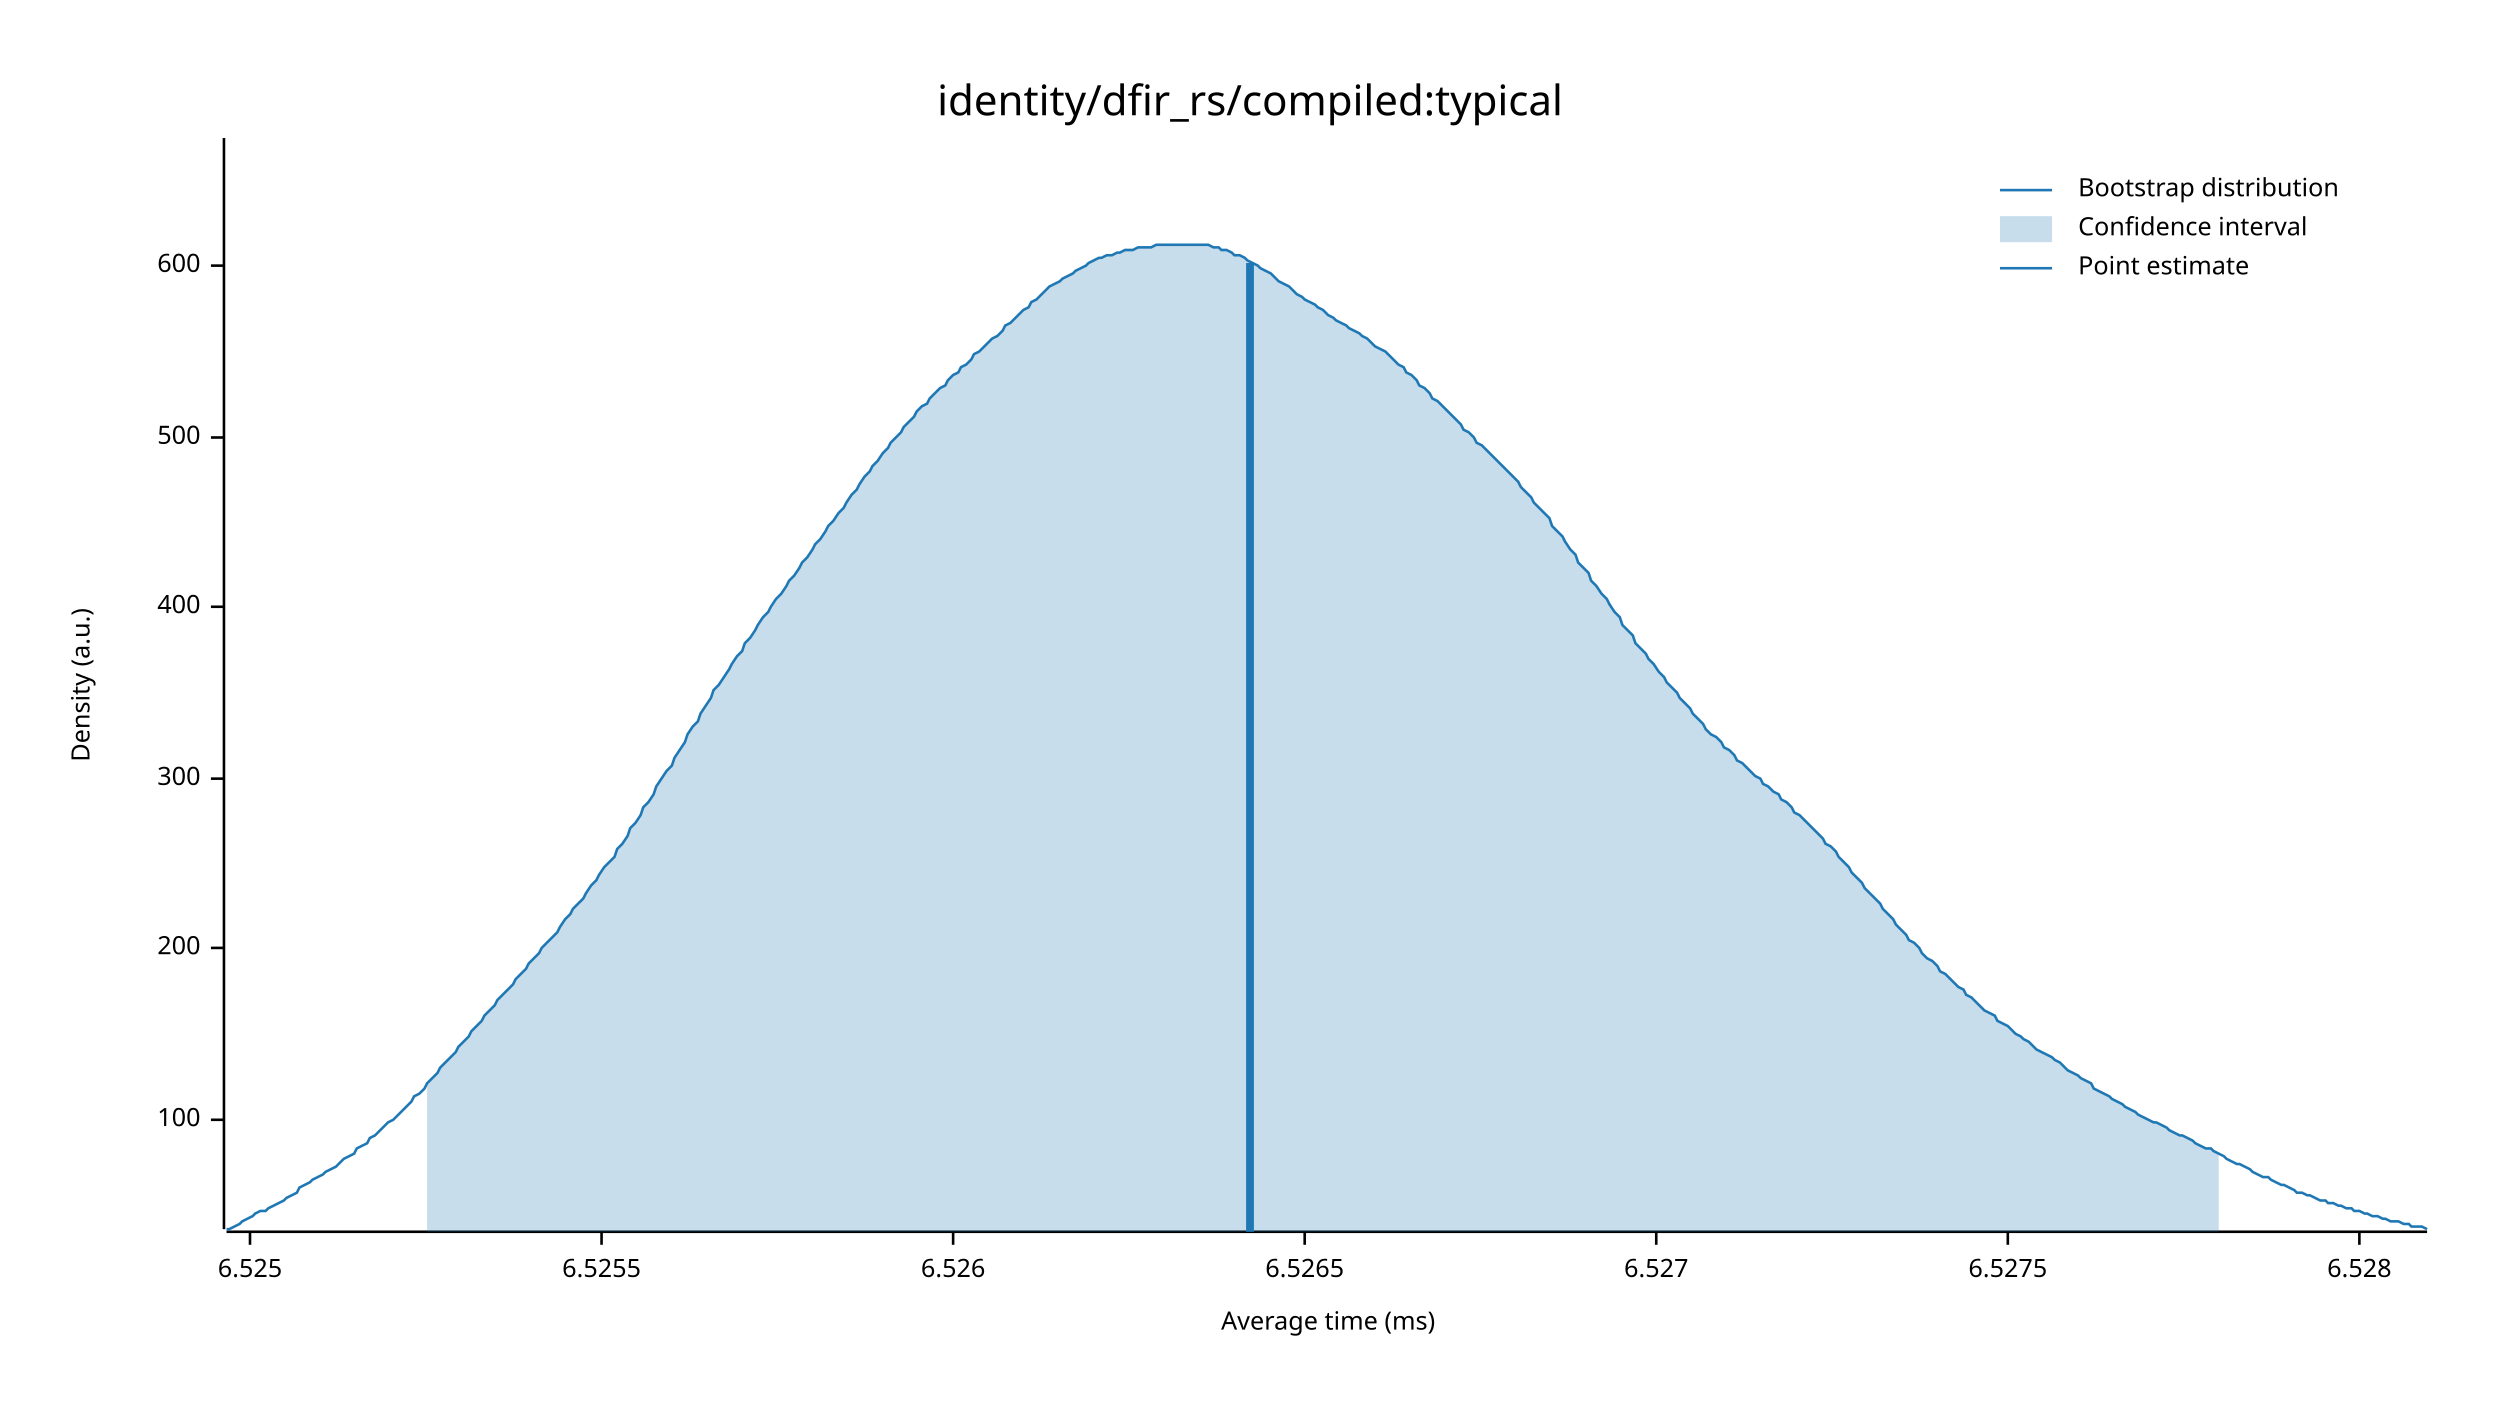
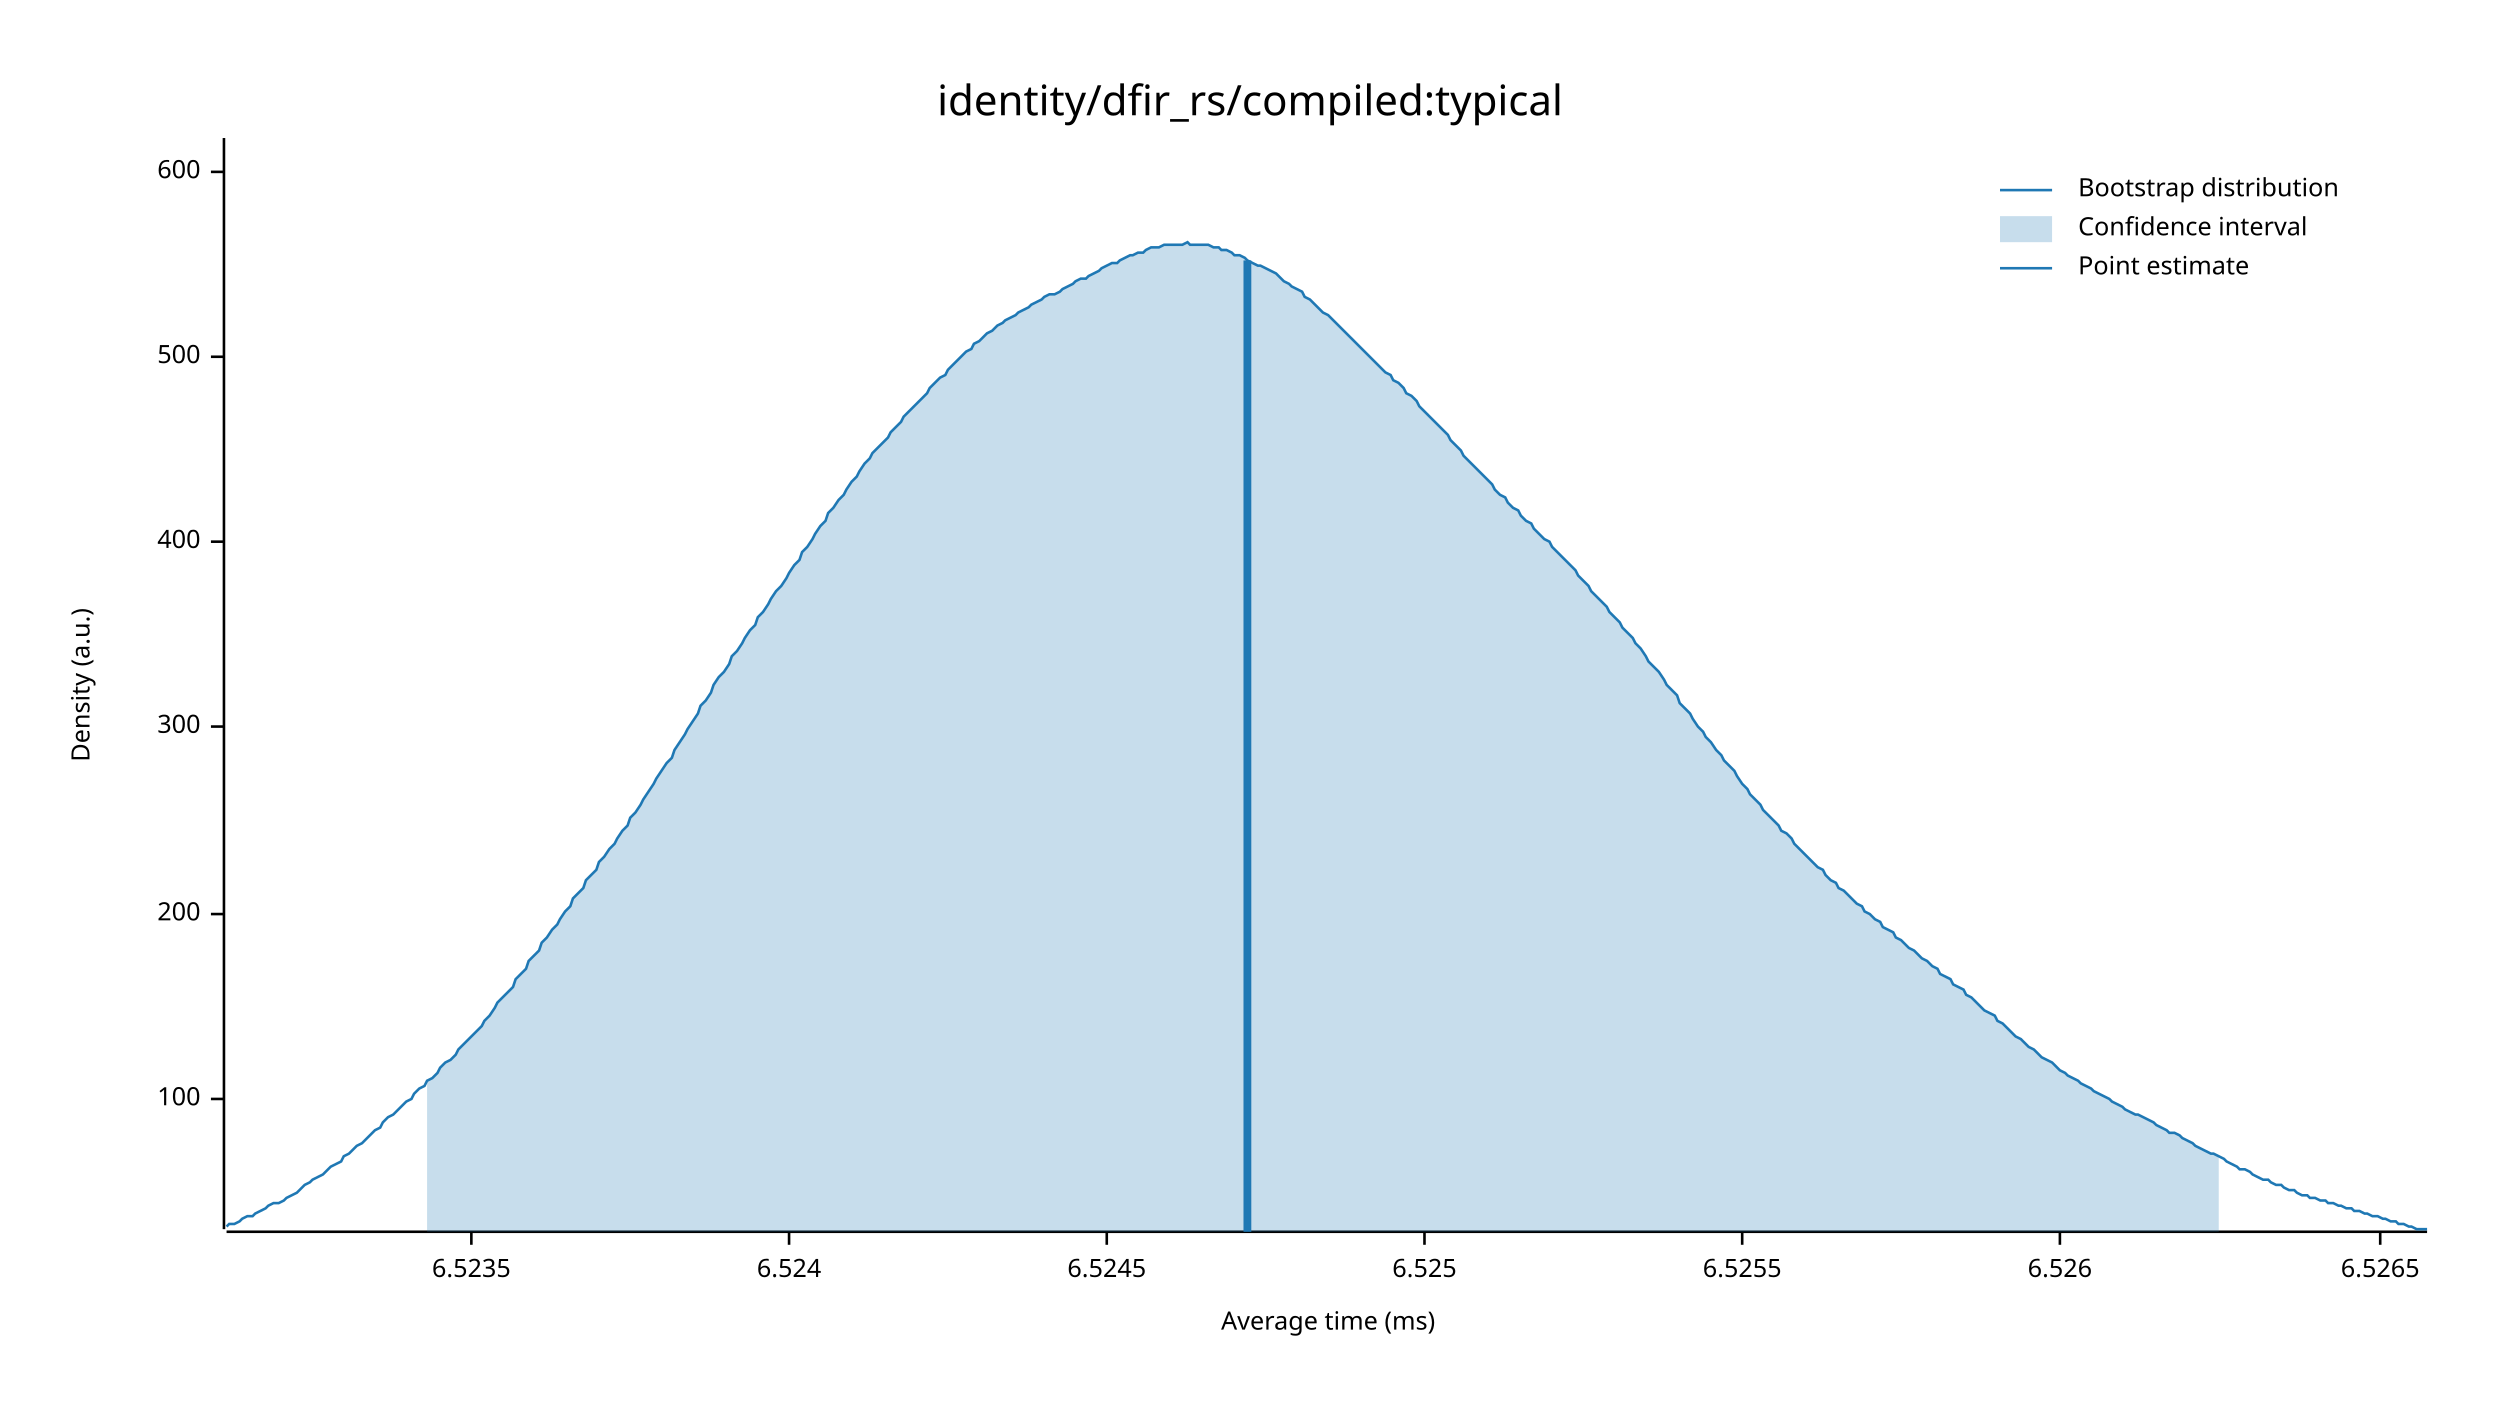
<svg xmlns="http://www.w3.org/2000/svg" width="960" height="540" viewBox="0 0 960 540">
  <text x="480" y="32" dy="0.76em" text-anchor="middle" font-family="sans-serif" font-size="16.129" opacity="1" fill="#000000">
identity/dfir_rs/compiled:typical
</text>
  <text x="27" y="263" dy="0.76em" text-anchor="middle" font-family="sans-serif" font-size="9.677" opacity="1" fill="#000000" transform="rotate(270, 27, 263)">
Density (a.u.)
</text>
  <text x="510" y="513" dy="-0.5ex" text-anchor="middle" font-family="sans-serif" font-size="9.677" opacity="1" fill="#000000">
Average time (ms)
</text>
  <polyline fill="none" opacity="1" stroke="#000000" stroke-width="1" points="86,53 86,472 " />
-   <text x="77" y="430" dy="0.5ex" text-anchor="end" font-family="sans-serif" font-size="9.677" opacity="1" fill="#000000">
+   <text x="77" y="422" dy="0.5ex" text-anchor="end" font-family="sans-serif" font-size="9.677" opacity="1" fill="#000000">
100
</text>
-   <polyline fill="none" opacity="1" stroke="#000000" stroke-width="1" points="81,430 86,430 " />
-   <text x="77" y="364" dy="0.5ex" text-anchor="end" font-family="sans-serif" font-size="9.677" opacity="1" fill="#000000">
+   <polyline fill="none" opacity="1" stroke="#000000" stroke-width="1" points="81,422 86,422 " />
+   <text x="77" y="351" dy="0.5ex" text-anchor="end" font-family="sans-serif" font-size="9.677" opacity="1" fill="#000000">
200
</text>
-   <polyline fill="none" opacity="1" stroke="#000000" stroke-width="1" points="81,364 86,364 " />
-   <text x="77" y="299" dy="0.5ex" text-anchor="end" font-family="sans-serif" font-size="9.677" opacity="1" fill="#000000">
+   <polyline fill="none" opacity="1" stroke="#000000" stroke-width="1" points="81,351 86,351 " />
+   <text x="77" y="279" dy="0.5ex" text-anchor="end" font-family="sans-serif" font-size="9.677" opacity="1" fill="#000000">
300
</text>
-   <polyline fill="none" opacity="1" stroke="#000000" stroke-width="1" points="81,299 86,299 " />
-   <text x="77" y="233" dy="0.5ex" text-anchor="end" font-family="sans-serif" font-size="9.677" opacity="1" fill="#000000">
+   <polyline fill="none" opacity="1" stroke="#000000" stroke-width="1" points="81,279 86,279 " />
+   <text x="77" y="208" dy="0.5ex" text-anchor="end" font-family="sans-serif" font-size="9.677" opacity="1" fill="#000000">
400
</text>
-   <polyline fill="none" opacity="1" stroke="#000000" stroke-width="1" points="81,233 86,233 " />
-   <text x="77" y="168" dy="0.5ex" text-anchor="end" font-family="sans-serif" font-size="9.677" opacity="1" fill="#000000">
+   <polyline fill="none" opacity="1" stroke="#000000" stroke-width="1" points="81,208 86,208 " />
+   <text x="77" y="137" dy="0.5ex" text-anchor="end" font-family="sans-serif" font-size="9.677" opacity="1" fill="#000000">
500
</text>
-   <polyline fill="none" opacity="1" stroke="#000000" stroke-width="1" points="81,168 86,168 " />
-   <text x="77" y="102" dy="0.5ex" text-anchor="end" font-family="sans-serif" font-size="9.677" opacity="1" fill="#000000">
+   <polyline fill="none" opacity="1" stroke="#000000" stroke-width="1" points="81,137 86,137 " />
+   <text x="77" y="66" dy="0.5ex" text-anchor="end" font-family="sans-serif" font-size="9.677" opacity="1" fill="#000000">
600
</text>
-   <polyline fill="none" opacity="1" stroke="#000000" stroke-width="1" points="81,102 86,102 " />
+   <polyline fill="none" opacity="1" stroke="#000000" stroke-width="1" points="81,66 86,66 " />
  <polyline fill="none" opacity="1" stroke="#000000" stroke-width="1" points="87,473 932,473 " />
-   <text x="96" y="483" dy="0.76em" text-anchor="middle" font-family="sans-serif" font-size="9.677" opacity="1" fill="#000000">
+   <text x="181" y="483" dy="0.76em" text-anchor="middle" font-family="sans-serif" font-size="9.677" opacity="1" fill="#000000">
+ 6.5235
+ </text>
+   <polyline fill="none" opacity="1" stroke="#000000" stroke-width="1" points="181,473 181,478 " />
+   <text x="303" y="483" dy="0.76em" text-anchor="middle" font-family="sans-serif" font-size="9.677" opacity="1" fill="#000000">
+ 6.524
+ </text>
+   <polyline fill="none" opacity="1" stroke="#000000" stroke-width="1" points="303,473 303,478 " />
+   <text x="425" y="483" dy="0.76em" text-anchor="middle" font-family="sans-serif" font-size="9.677" opacity="1" fill="#000000">
+ 6.5245
+ </text>
+   <polyline fill="none" opacity="1" stroke="#000000" stroke-width="1" points="425,473 425,478 " />
+   <text x="547" y="483" dy="0.76em" text-anchor="middle" font-family="sans-serif" font-size="9.677" opacity="1" fill="#000000">
6.525
</text>
-   <polyline fill="none" opacity="1" stroke="#000000" stroke-width="1" points="96,473 96,478 " />
-   <text x="231" y="483" dy="0.76em" text-anchor="middle" font-family="sans-serif" font-size="9.677" opacity="1" fill="#000000">
+   <polyline fill="none" opacity="1" stroke="#000000" stroke-width="1" points="547,473 547,478 " />
+   <text x="669" y="483" dy="0.76em" text-anchor="middle" font-family="sans-serif" font-size="9.677" opacity="1" fill="#000000">
6.5255
</text>
-   <polyline fill="none" opacity="1" stroke="#000000" stroke-width="1" points="231,473 231,478 " />
-   <text x="366" y="483" dy="0.76em" text-anchor="middle" font-family="sans-serif" font-size="9.677" opacity="1" fill="#000000">
+   <polyline fill="none" opacity="1" stroke="#000000" stroke-width="1" points="669,473 669,478 " />
+   <text x="791" y="483" dy="0.76em" text-anchor="middle" font-family="sans-serif" font-size="9.677" opacity="1" fill="#000000">
6.526
</text>
-   <polyline fill="none" opacity="1" stroke="#000000" stroke-width="1" points="366,473 366,478 " />
-   <text x="501" y="483" dy="0.76em" text-anchor="middle" font-family="sans-serif" font-size="9.677" opacity="1" fill="#000000">
+   <polyline fill="none" opacity="1" stroke="#000000" stroke-width="1" points="791,473 791,478 " />
+   <text x="914" y="483" dy="0.76em" text-anchor="middle" font-family="sans-serif" font-size="9.677" opacity="1" fill="#000000">
6.5265
</text>
-   <polyline fill="none" opacity="1" stroke="#000000" stroke-width="1" points="501,473 501,478 " />
-   <text x="636" y="483" dy="0.76em" text-anchor="middle" font-family="sans-serif" font-size="9.677" opacity="1" fill="#000000">
- 6.527
- </text>
-   <polyline fill="none" opacity="1" stroke="#000000" stroke-width="1" points="636,473 636,478 " />
-   <text x="771" y="483" dy="0.76em" text-anchor="middle" font-family="sans-serif" font-size="9.677" opacity="1" fill="#000000">
- 6.5275
- </text>
-   <polyline fill="none" opacity="1" stroke="#000000" stroke-width="1" points="771,473 771,478 " />
-   <text x="906" y="483" dy="0.76em" text-anchor="middle" font-family="sans-serif" font-size="9.677" opacity="1" fill="#000000">
- 6.528
- </text>
-   <polyline fill="none" opacity="1" stroke="#000000" stroke-width="1" points="906,473 906,478 " />
-   <polyline fill="none" opacity="1" stroke="#1F78B4" stroke-width="1" points="87,472 88,472 90,471 92,470 93,469 95,468 97,467 98,466 100,465 102,465 103,464 105,463 107,462 109,461 110,460 112,459 114,458 115,456 117,455 119,454 120,453 122,452 124,451 125,450 127,449 129,448 131,446 132,445 134,444 136,443 137,441 139,440 141,439 142,437 144,436 146,434 147,433 149,431 151,430 153,428 154,427 156,425 158,423 159,421 161,420 163,418 164,416 166,414 168,412 169,410 171,408 173,406 175,404 176,402 178,400 180,398 181,396 183,394 185,392 186,390 188,388 190,386 191,384 193,382 195,380 197,378 198,376 200,374 202,372 203,370 205,368 207,366 208,364 210,362 212,360 214,358 215,356 217,353 219,351 220,349 222,347 224,345 225,343 227,340 229,338 230,336 232,333 234,331 236,329 237,326 239,324 241,321 242,318 244,316 246,313 247,310 249,308 251,305 252,302 254,299 256,296 258,294 259,291 261,288 263,285 264,282 266,279 268,277 269,274 271,271 273,268 274,265 276,263 278,260 280,257 281,255 283,252 285,250 286,247 288,245 290,242 291,240 293,237 295,235 296,233 298,230 300,228 302,225 303,223 305,221 307,218 308,216 310,214 312,211 313,209 315,207 317,204 318,202 320,200 322,197 324,195 325,193 327,190 329,188 330,186 332,183 334,181 335,179 337,177 339,174 341,172 342,170 344,168 346,166 347,164 349,162 351,160 352,158 354,156 356,155 357,153 359,151 361,149 363,148 364,146 366,144 368,143 369,141 371,140 373,138 374,136 376,135 378,133 379,132 381,130 383,129 385,127 386,125 388,124 390,122 391,121 393,119 395,118 396,116 398,115 400,113 401,112 403,110 405,109 407,108 408,107 410,106 412,105 413,104 415,103 417,102 418,101 420,100 422,99 423,99 425,98 427,98 429,97 430,97 432,96 434,96 435,96 437,95 439,95 440,95 442,95 444,94 445,94 447,94 449,94 451,94 452,94 454,94 456,94 457,94 459,94 461,94 462,94 464,94 466,95 468,95 469,96 471,96 473,97 474,98 476,98 478,99 479,100 481,101 483,102 484,103 486,104 488,105 490,107 491,108 493,109 495,110 496,111 498,113 500,114 501,115 503,116 505,117 506,118 508,119 510,121 512,122 513,123 515,124 517,125 518,126 520,127 522,128 523,129 525,130 527,132 528,133 530,134 532,135 534,137 535,138 537,140 539,141 540,143 542,144 544,146 545,148 547,149 549,151 550,153 552,154 554,156 556,158 557,159 559,161 561,163 562,165 564,166 566,168 567,170 569,171 571,173 573,175 574,176 576,178 578,180 579,181 581,183 583,185 584,187 586,189 588,191 589,193 591,195 593,197 595,199 596,202 598,204 600,206 601,208 603,211 605,213 606,216 608,218 610,220 611,223 613,225 615,228 617,230 618,232 620,235 622,237 623,240 625,242 627,244 628,247 630,249 632,251 633,253 635,255 637,258 639,260 640,262 642,264 644,266 645,268 647,270 649,272 650,274 652,276 654,278 655,280 657,282 659,283 661,285 662,287 664,288 666,290 667,292 669,293 671,295 672,296 674,298 676,299 677,301 679,302 681,304 683,305 684,307 686,308 688,310 689,312 691,313 693,315 694,316 696,318 698,320 700,322 701,324 703,325 705,327 706,329 708,331 710,333 711,335 713,337 715,339 716,341 718,343 720,345 722,347 723,349 725,351 727,353 728,355 730,357 732,359 733,361 735,362 737,364 738,366 740,368 742,369 744,371 745,373 747,374 749,376 750,377 752,379 754,380 755,382 757,383 759,385 760,386 762,388 764,389 766,390 767,392 769,393 771,394 772,395 774,397 776,398 777,399 779,400 781,402 782,403 784,404 786,405 788,406 789,407 791,408 793,410 794,411 796,412 798,413 799,414 801,415 803,416 804,418 806,419 808,420 810,421 811,422 813,423 815,424 816,425 818,426 820,427 821,428 823,429 825,430 827,431 828,431 830,432 832,433 833,434 835,435 837,436 838,436 840,437 842,438 843,439 845,440 847,441 849,441 850,442 852,443 854,444 855,445 857,446 859,447 860,447 862,448 864,449 865,450 867,451 869,452 871,452 872,453 874,454 876,455 877,455 879,456 881,457 882,458 884,458 886,459 887,459 889,460 891,461 893,461 894,462 896,462 898,463 899,463 901,464 903,464 904,465 906,465 908,466 909,466 911,467 913,467 915,468 916,468 918,469 920,469 921,469 923,470 925,470 926,471 928,471 930,471 932,472 " />
-   <polygon opacity="0.25" fill="#1F78B4" points="164,416 166,414 168,412 169,410 171,408 173,406 175,404 176,402 178,400 180,398 181,396 183,394 185,392 186,390 188,388 190,386 191,384 193,382 195,380 197,378 198,376 200,374 202,372 203,370 205,368 207,366 208,364 210,362 212,360 214,358 215,356 217,353 219,351 220,349 222,347 224,345 225,343 227,340 229,338 230,336 232,333 234,331 236,329 237,326 239,324 241,321 242,318 244,316 246,313 247,310 249,308 251,305 252,302 254,299 256,296 258,294 259,291 261,288 263,285 264,282 266,279 268,277 269,274 271,271 273,268 274,265 276,263 278,260 280,257 281,255 283,252 285,250 286,247 288,245 290,242 291,240 293,237 295,235 296,233 298,230 300,228 302,225 303,223 305,221 307,218 308,216 310,214 312,211 313,209 315,207 317,204 318,202 320,200 322,197 324,195 325,193 327,190 329,188 330,186 332,183 334,181 335,179 337,177 339,174 341,172 342,170 344,168 346,166 347,164 349,162 351,160 352,158 354,156 356,155 357,153 359,151 361,149 363,148 364,146 366,144 368,143 369,141 371,140 373,138 374,136 376,135 378,133 379,132 381,130 383,129 385,127 386,125 388,124 390,122 391,121 393,119 395,118 396,116 398,115 400,113 401,112 403,110 405,109 407,108 408,107 410,106 412,105 413,104 415,103 417,102 418,101 420,100 422,99 423,99 425,98 427,98 429,97 430,97 432,96 434,96 435,96 437,95 439,95 440,95 442,95 444,94 445,94 447,94 449,94 451,94 452,94 454,94 456,94 457,94 459,94 461,94 462,94 464,94 466,95 468,95 469,96 471,96 473,97 474,98 476,98 478,99 479,100 481,101 483,102 484,103 486,104 488,105 490,107 491,108 493,109 495,110 496,111 498,113 500,114 501,115 503,116 505,117 506,118 508,119 510,121 512,122 513,123 515,124 517,125 518,126 520,127 522,128 523,129 525,130 527,132 528,133 530,134 532,135 534,137 535,138 537,140 539,141 540,143 542,144 544,146 545,148 547,149 549,151 550,153 552,154 554,156 556,158 557,159 559,161 561,163 562,165 564,166 566,168 567,170 569,171 571,173 573,175 574,176 576,178 578,180 579,181 581,183 583,185 584,187 586,189 588,191 589,193 591,195 593,197 595,199 596,202 598,204 600,206 601,208 603,211 605,213 606,216 608,218 610,220 611,223 613,225 615,228 617,230 618,232 620,235 622,237 623,240 625,242 627,244 628,247 630,249 632,251 633,253 635,255 637,258 639,260 640,262 642,264 644,266 645,268 647,270 649,272 650,274 652,276 654,278 655,280 657,282 659,283 661,285 662,287 664,288 666,290 667,292 669,293 671,295 672,296 674,298 676,299 677,301 679,302 681,304 683,305 684,307 686,308 688,310 689,312 691,313 693,315 694,316 696,318 698,320 700,322 701,324 703,325 705,327 706,329 708,331 710,333 711,335 713,337 715,339 716,341 718,343 720,345 722,347 723,349 725,351 727,353 728,355 730,357 732,359 733,361 735,362 737,364 738,366 740,368 742,369 744,371 745,373 747,374 749,376 750,377 752,379 754,380 755,382 757,383 759,385 760,386 762,388 764,389 766,390 767,392 769,393 771,394 772,395 774,397 776,398 777,399 779,400 781,402 782,403 784,404 786,405 788,406 789,407 791,408 793,410 794,411 796,412 798,413 799,414 801,415 803,416 804,418 806,419 808,420 810,421 811,422 813,423 815,424 816,425 818,426 820,427 821,428 823,429 825,430 827,431 828,431 830,432 832,433 833,434 835,435 837,436 838,436 840,437 842,438 843,439 845,440 847,441 849,441 850,442 852,443 852,473 164,473 " />
-   <polyline fill="none" opacity="1" stroke="#1F78B4" stroke-width="3" points="480,473 480,101 " />
+   <polyline fill="none" opacity="1" stroke="#000000" stroke-width="1" points="914,473 914,478 " />
+   <polyline fill="none" opacity="1" stroke="#1F78B4" stroke-width="1" points="87,471 88,470 90,470 92,469 93,468 95,467 97,467 98,466 100,465 102,464 103,463 105,462 107,462 109,461 110,460 112,459 114,458 115,457 117,455 119,454 120,453 122,452 124,451 125,450 127,448 129,447 131,446 132,444 134,443 136,441 137,440 139,439 141,437 142,436 144,434 146,433 147,431 149,429 151,428 153,426 154,425 156,423 158,422 159,420 161,418 163,417 164,415 166,414 168,412 169,410 171,408 173,407 175,405 176,403 178,401 180,399 181,398 183,396 185,394 186,392 188,390 190,387 191,385 193,383 195,381 197,379 198,376 200,374 202,372 203,369 205,367 207,365 208,362 210,360 212,357 214,355 215,353 217,350 219,348 220,345 222,343 224,341 225,338 227,336 229,334 230,331 232,329 234,326 236,324 237,322 239,319 241,317 242,314 244,312 246,309 247,307 249,304 251,301 252,299 254,296 256,293 258,291 259,288 261,285 263,282 264,280 266,277 268,274 269,271 271,269 273,266 274,263 276,260 278,258 280,255 281,252 283,250 285,247 286,245 288,242 290,240 291,237 293,235 295,232 296,230 298,227 300,225 302,222 303,220 305,217 307,215 308,212 310,210 312,207 313,205 315,202 317,200 318,197 320,195 322,192 324,190 325,188 327,185 329,183 330,181 332,178 334,176 335,174 337,172 339,170 341,168 342,166 344,164 346,162 347,160 349,158 351,156 352,155 354,153 356,151 357,149 359,147 361,145 363,144 364,142 366,140 368,138 369,137 371,135 373,134 374,132 376,131 378,129 379,128 381,127 383,125 385,124 386,123 388,122 390,121 391,120 393,119 395,118 396,117 398,116 400,115 401,114 403,113 405,113 407,112 408,111 410,110 412,109 413,108 415,107 417,107 418,106 420,105 422,104 423,103 425,102 427,101 429,101 430,100 432,99 434,98 435,98 437,97 439,97 440,96 442,95 444,95 445,95 447,94 449,94 451,94 452,94 454,94 456,93 457,94 459,94 461,94 462,94 464,94 466,95 468,95 469,96 471,96 473,97 474,98 476,98 478,99 479,100 481,101 483,102 484,102 486,103 488,104 490,105 491,106 493,108 495,109 496,110 498,111 500,112 501,114 503,115 505,117 506,118 508,120 510,121 512,123 513,124 515,126 517,128 518,129 520,131 522,133 523,134 525,136 527,138 528,139 530,141 532,143 534,144 535,146 537,147 539,149 540,151 542,152 544,154 545,156 547,158 549,160 550,161 552,163 554,165 556,167 557,169 559,171 561,173 562,175 564,177 566,179 567,180 569,182 571,184 573,186 574,188 576,190 578,191 579,193 581,195 583,196 584,198 586,200 588,201 589,203 591,205 593,207 595,208 596,210 598,212 600,214 601,215 603,217 605,219 606,221 608,223 610,225 611,227 613,229 615,231 617,233 618,235 620,237 622,239 623,241 625,243 627,245 628,247 630,249 632,252 633,254 635,256 637,258 639,261 640,263 642,265 644,267 645,270 647,272 649,274 650,276 652,279 654,281 655,283 657,285 659,288 661,290 662,292 664,294 666,296 667,298 669,301 671,303 672,305 674,307 676,309 677,311 679,313 681,315 683,317 684,319 686,320 688,322 689,324 691,326 693,328 694,329 696,331 698,333 700,334 701,336 703,338 705,339 706,341 708,342 710,344 711,345 713,347 715,348 716,350 718,351 720,353 722,354 723,356 725,357 727,358 728,360 730,361 732,363 733,364 735,365 737,367 738,368 740,369 742,371 744,372 745,374 747,375 749,376 750,378 752,379 754,380 755,382 757,383 759,385 760,386 762,388 764,389 766,390 767,392 769,393 771,395 772,396 774,398 776,399 777,400 779,402 781,403 782,404 784,406 786,407 788,408 789,409 791,411 793,412 794,413 796,414 798,415 799,416 801,417 803,418 804,419 806,420 808,421 810,422 811,423 813,424 815,425 816,426 818,427 820,428 821,428 823,429 825,430 827,431 828,432 830,433 832,434 833,435 835,435 837,436 838,437 840,438 842,439 843,440 845,441 847,442 849,443 850,443 852,444 854,445 855,446 857,447 859,448 860,449 862,449 864,450 865,451 867,452 869,453 871,453 872,454 874,455 876,455 877,456 879,457 881,457 882,458 884,459 886,459 887,460 889,460 891,461 893,461 894,462 896,462 898,463 899,463 901,464 903,464 904,465 906,465 908,466 909,466 911,467 913,467 915,468 916,468 918,469 920,469 921,470 923,470 925,471 926,471 928,472 930,472 932,472 " />
+   <polygon opacity="0.25" fill="#1F78B4" points="164,415 166,414 168,412 169,410 171,408 173,407 175,405 176,403 178,401 180,399 181,398 183,396 185,394 186,392 188,390 190,387 191,385 193,383 195,381 197,379 198,376 200,374 202,372 203,369 205,367 207,365 208,362 210,360 212,357 214,355 215,353 217,350 219,348 220,345 222,343 224,341 225,338 227,336 229,334 230,331 232,329 234,326 236,324 237,322 239,319 241,317 242,314 244,312 246,309 247,307 249,304 251,301 252,299 254,296 256,293 258,291 259,288 261,285 263,282 264,280 266,277 268,274 269,271 271,269 273,266 274,263 276,260 278,258 280,255 281,252 283,250 285,247 286,245 288,242 290,240 291,237 293,235 295,232 296,230 298,227 300,225 302,222 303,220 305,217 307,215 308,212 310,210 312,207 313,205 315,202 317,200 318,197 320,195 322,192 324,190 325,188 327,185 329,183 330,181 332,178 334,176 335,174 337,172 339,170 341,168 342,166 344,164 346,162 347,160 349,158 351,156 352,155 354,153 356,151 357,149 359,147 361,145 363,144 364,142 366,140 368,138 369,137 371,135 373,134 374,132 376,131 378,129 379,128 381,127 383,125 385,124 386,123 388,122 390,121 391,120 393,119 395,118 396,117 398,116 400,115 401,114 403,113 405,113 407,112 408,111 410,110 412,109 413,108 415,107 417,107 418,106 420,105 422,104 423,103 425,102 427,101 429,101 430,100 432,99 434,98 435,98 437,97 439,97 440,96 442,95 444,95 445,95 447,94 449,94 451,94 452,94 454,94 456,93 457,94 459,94 461,94 462,94 464,94 466,95 468,95 469,96 471,96 473,97 474,98 476,98 478,99 479,100 481,101 483,102 484,102 486,103 488,104 490,105 491,106 493,108 495,109 496,110 498,111 500,112 501,114 503,115 505,117 506,118 508,120 510,121 512,123 513,124 515,126 517,128 518,129 520,131 522,133 523,134 525,136 527,138 528,139 530,141 532,143 534,144 535,146 537,147 539,149 540,151 542,152 544,154 545,156 547,158 549,160 550,161 552,163 554,165 556,167 557,169 559,171 561,173 562,175 564,177 566,179 567,180 569,182 571,184 573,186 574,188 576,190 578,191 579,193 581,195 583,196 584,198 586,200 588,201 589,203 591,205 593,207 595,208 596,210 598,212 600,214 601,215 603,217 605,219 606,221 608,223 610,225 611,227 613,229 615,231 617,233 618,235 620,237 622,239 623,241 625,243 627,245 628,247 630,249 632,252 633,254 635,256 637,258 639,261 640,263 642,265 644,267 645,270 647,272 649,274 650,276 652,279 654,281 655,283 657,285 659,288 661,290 662,292 664,294 666,296 667,298 669,301 671,303 672,305 674,307 676,309 677,311 679,313 681,315 683,317 684,319 686,320 688,322 689,324 691,326 693,328 694,329 696,331 698,333 700,334 701,336 703,338 705,339 706,341 708,342 710,344 711,345 713,347 715,348 716,350 718,351 720,353 722,354 723,356 725,357 727,358 728,360 730,361 732,363 733,364 735,365 737,367 738,368 740,369 742,371 744,372 745,374 747,375 749,376 750,378 752,379 754,380 755,382 757,383 759,385 760,386 762,388 764,389 766,390 767,392 769,393 771,395 772,396 774,398 776,399 777,400 779,402 781,403 782,404 784,406 786,407 788,408 789,409 791,411 793,412 794,413 796,414 798,415 799,416 801,417 803,418 804,419 806,420 808,421 810,422 811,423 813,424 815,425 816,426 818,427 820,428 821,428 823,429 825,430 827,431 828,432 830,433 832,434 833,435 835,435 837,436 838,437 840,438 842,439 843,440 845,441 847,442 849,443 850,443 852,444 852,473 164,473 " />
+   <polyline fill="none" opacity="1" stroke="#1F78B4" stroke-width="3" points="479,473 479,100 " />
  <text x="798" y="68" dy="0.76em" text-anchor="start" font-family="sans-serif" font-size="9.677" opacity="1" fill="#000000">
Bootstrap distribution
</text>
  <text x="798" y="83" dy="0.76em" text-anchor="start" font-family="sans-serif" font-size="9.677" opacity="1" fill="#000000">
Confidence interval
</text>
  <text x="798" y="98" dy="0.76em" text-anchor="start" font-family="sans-serif" font-size="9.677" opacity="1" fill="#000000">
Point estimate
</text>
  <polyline fill="none" opacity="1" stroke="#1F78B4" stroke-width="1" points="768,73 788,73 " />
  <rect x="768" y="83" width="20" height="10" opacity="0.25" fill="#1F78B4" stroke="none" />
  <polyline fill="none" opacity="1" stroke="#1F78B4" stroke-width="1" points="768,103 788,103 " />
</svg>
